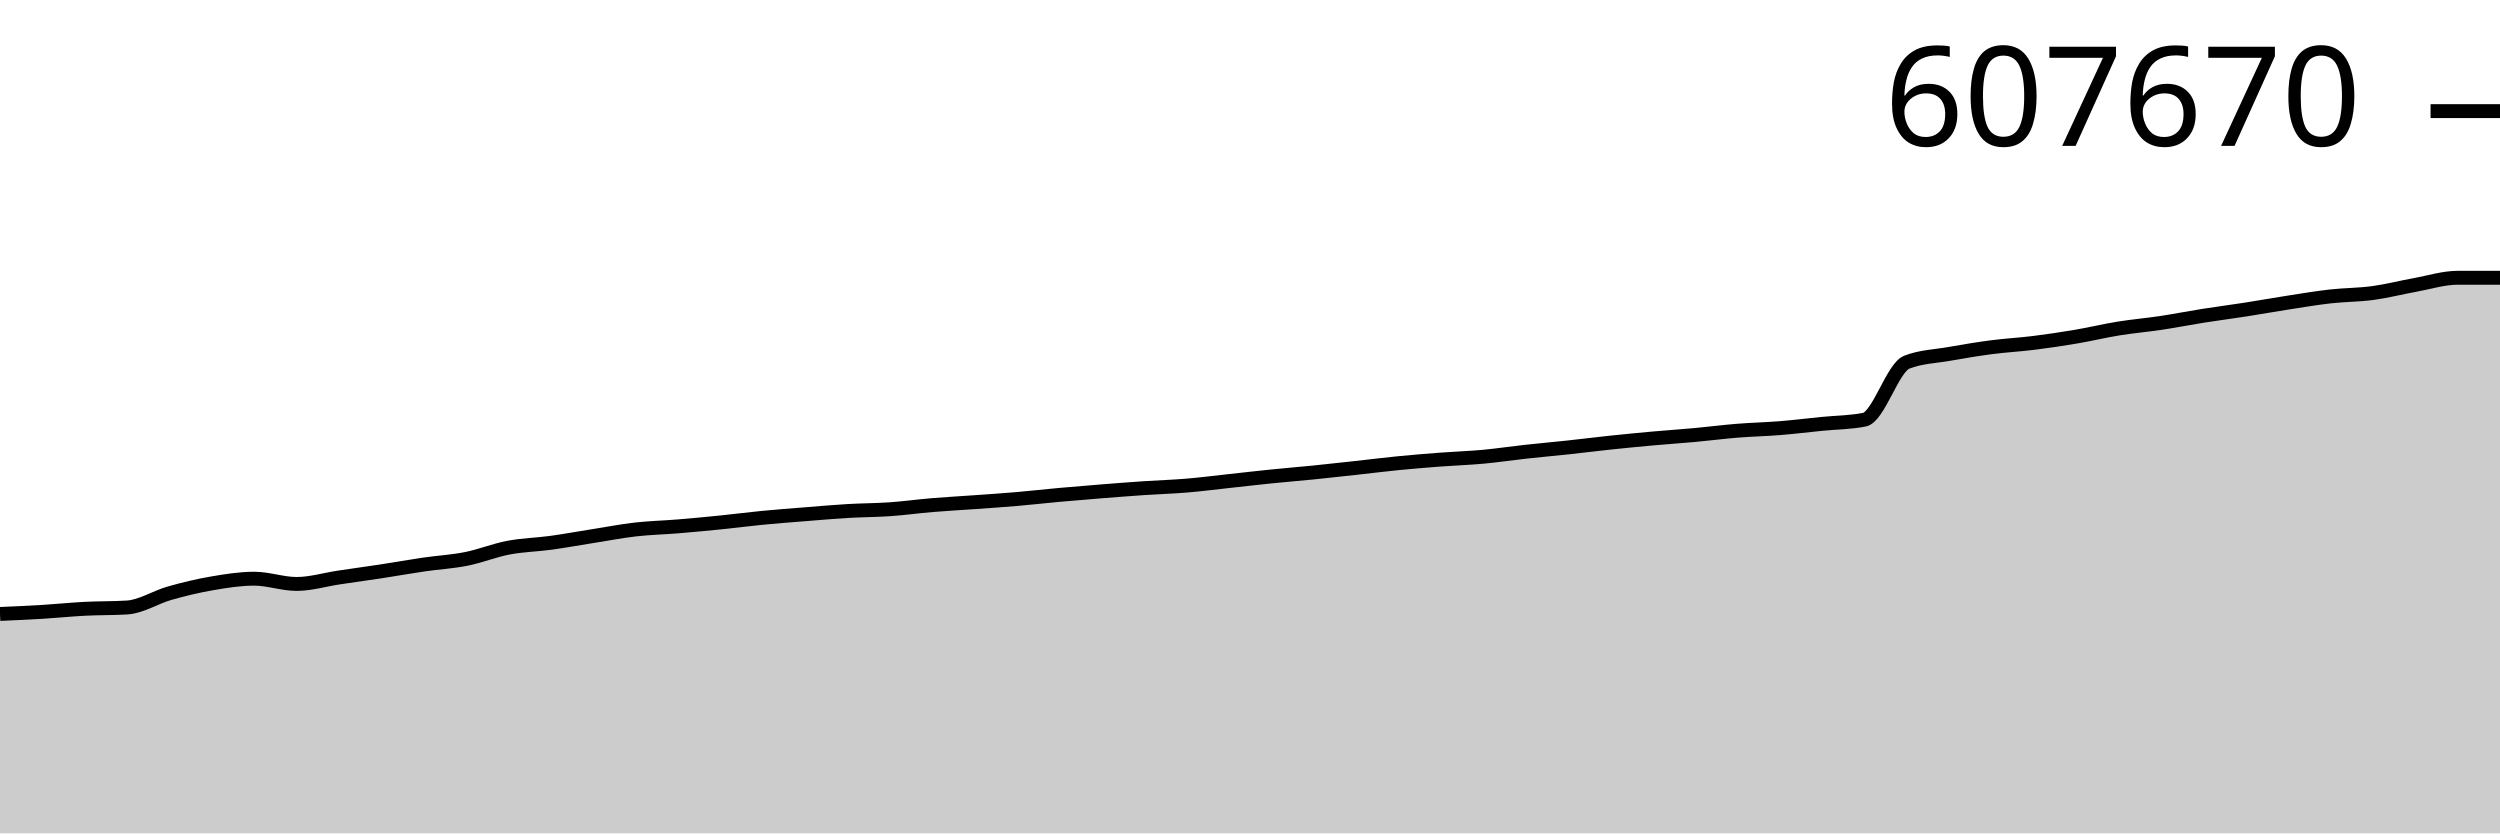
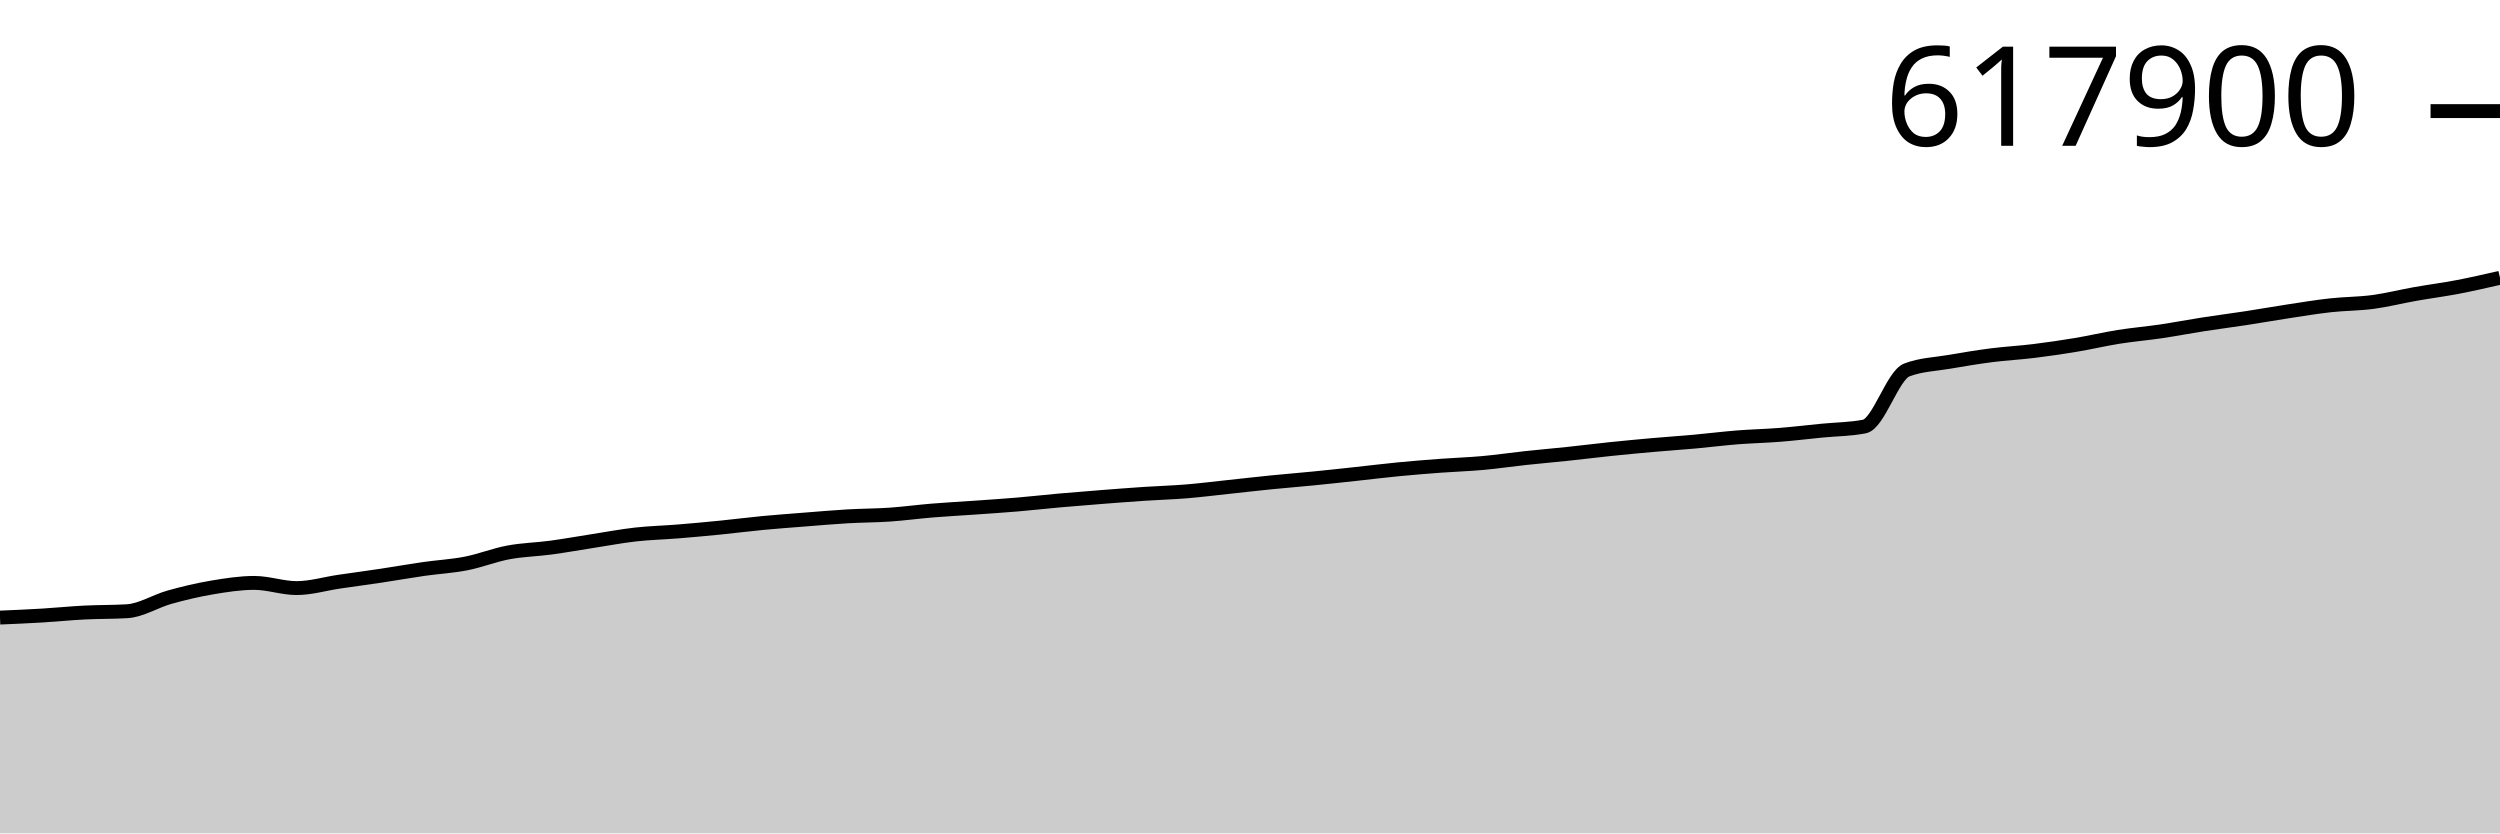
<svg xmlns="http://www.w3.org/2000/svg" viewBox="0 0 180 60">
  <g transform="translate(0,20)">
-     <path class="area" fill="rgba(0, 0, 0, 0.2)" d="M0,24.205C1.017,24.16,2.034,24.116,3.051,24.054C4.068,23.992,5.085,23.886,6.102,23.833C7.119,23.781,8.136,23.802,9.153,23.739C10.169,23.676,11.186,23.003,12.203,22.713C13.22,22.424,14.237,22.178,15.254,22.004C16.271,21.829,17.288,21.666,18.305,21.666C19.322,21.666,20.339,22.044,21.356,22.044C22.373,22.044,23.39,21.73,24.407,21.579C25.424,21.427,26.441,21.289,27.458,21.134C28.475,20.978,29.492,20.795,30.508,20.646C31.525,20.498,32.542,20.445,33.559,20.243C34.576,20.041,35.593,19.625,36.61,19.431C37.627,19.238,38.644,19.221,39.661,19.082C40.678,18.942,41.695,18.754,42.712,18.594C43.729,18.434,44.746,18.237,45.763,18.121C46.78,18.006,47.797,17.983,48.814,17.899C49.831,17.815,50.847,17.72,51.864,17.617C52.881,17.514,53.898,17.379,54.915,17.281C55.932,17.182,56.949,17.107,57.966,17.026C58.983,16.945,60,16.853,61.017,16.793C62.034,16.733,63.051,16.736,64.068,16.666C65.085,16.595,66.102,16.453,67.119,16.368C68.136,16.283,69.153,16.229,70.169,16.156C71.186,16.083,72.203,16.017,73.22,15.929C74.237,15.842,75.254,15.724,76.271,15.632C77.288,15.54,78.305,15.457,79.322,15.376C80.339,15.295,81.356,15.216,82.373,15.147C83.39,15.078,84.407,15.049,85.424,14.964C86.441,14.88,87.458,14.748,88.475,14.638C89.492,14.528,90.508,14.408,91.525,14.305C92.542,14.201,93.559,14.12,94.576,14.018C95.593,13.915,96.61,13.801,97.627,13.69C98.644,13.578,99.661,13.449,100.678,13.349C101.695,13.249,102.712,13.166,103.729,13.089C104.746,13.012,105.763,12.98,106.78,12.887C107.797,12.793,108.814,12.639,109.831,12.527C110.847,12.415,111.864,12.326,112.881,12.217C113.898,12.108,114.915,11.977,115.932,11.87C116.949,11.763,117.966,11.664,118.983,11.572C120,11.481,121.017,11.413,122.034,11.32C123.051,11.226,124.068,11.094,125.085,11.012C126.102,10.93,127.119,10.909,128.136,10.827C129.153,10.745,130.169,10.62,131.186,10.518C132.203,10.417,133.22,10.418,134.237,10.217C135.254,10.016,136.271,6.473,137.288,6.077C138.305,5.68,139.322,5.662,140.339,5.482C141.356,5.303,142.373,5.132,143.39,4.999C144.407,4.867,145.424,4.815,146.441,4.687C147.458,4.56,148.475,4.408,149.492,4.235C150.508,4.063,151.525,3.816,152.542,3.652C153.559,3.488,154.576,3.402,155.593,3.249C156.61,3.096,157.627,2.894,158.644,2.734C159.661,2.573,160.678,2.443,161.695,2.285C162.712,2.127,163.729,1.942,164.746,1.785C165.763,1.627,166.78,1.455,167.797,1.341C168.814,1.227,169.831,1.236,170.847,1.098C171.864,0.96,172.881,0.696,173.898,0.513C174.915,0.33,175.932,0,176.949,0C177.966,0,178.983,0,180,0L180,40C178.983,40,177.966,40,176.949,40C175.932,40,174.915,40,173.898,40C172.881,40,171.864,40,170.847,40C169.831,40,168.814,40,167.797,40C166.78,40,165.763,40,164.746,40C163.729,40,162.712,40,161.695,40C160.678,40,159.661,40,158.644,40C157.627,40,156.61,40,155.593,40C154.576,40,153.559,40,152.542,40C151.525,40,150.508,40,149.492,40C148.475,40,147.458,40,146.441,40C145.424,40,144.407,40,143.39,40C142.373,40,141.356,40,140.339,40C139.322,40,138.305,40,137.288,40C136.271,40,135.254,40,134.237,40C133.22,40,132.203,40,131.186,40C130.169,40,129.153,40,128.136,40C127.119,40,126.102,40,125.085,40C124.068,40,123.051,40,122.034,40C121.017,40,120,40,118.983,40C117.966,40,116.949,40,115.932,40C114.915,40,113.898,40,112.881,40C111.864,40,110.847,40,109.831,40C108.814,40,107.797,40,106.78,40C105.763,40,104.746,40,103.729,40C102.712,40,101.695,40,100.678,40C99.661,40,98.644,40,97.627,40C96.61,40,95.593,40,94.576,40C93.559,40,92.542,40,91.525,40C90.508,40,89.492,40,88.475,40C87.458,40,86.441,40,85.424,40C84.407,40,83.39,40,82.373,40C81.356,40,80.339,40,79.322,40C78.305,40,77.288,40,76.271,40C75.254,40,74.237,40,73.22,40C72.203,40,71.186,40,70.169,40C69.153,40,68.136,40,67.119,40C66.102,40,65.085,40,64.068,40C63.051,40,62.034,40,61.017,40C60,40,58.983,40,57.966,40C56.949,40,55.932,40,54.915,40C53.898,40,52.881,40,51.864,40C50.847,40,49.831,40,48.814,40C47.797,40,46.78,40,45.763,40C44.746,40,43.729,40,42.712,40C41.695,40,40.678,40,39.661,40C38.644,40,37.627,40,36.61,40C35.593,40,34.576,40,33.559,40C32.542,40,31.525,40,30.508,40C29.492,40,28.475,40,27.458,40C26.441,40,25.424,40,24.407,40C23.39,40,22.373,40,21.356,40C20.339,40,19.322,40,18.305,40C17.288,40,16.271,40,15.254,40C14.237,40,13.22,40,12.203,40C11.186,40,10.169,40,9.153,40C8.136,40,7.119,40,6.102,40C5.085,40,4.068,40,3.051,40C2.034,40,1.017,40,0,40Z" />
-     <path class="line" stroke="black" fill="none" d="M0,24.205C1.017,24.16,2.034,24.116,3.051,24.054C4.068,23.992,5.085,23.886,6.102,23.833C7.119,23.781,8.136,23.802,9.153,23.739C10.169,23.676,11.186,23.003,12.203,22.713C13.22,22.424,14.237,22.178,15.254,22.004C16.271,21.829,17.288,21.666,18.305,21.666C19.322,21.666,20.339,22.044,21.356,22.044C22.373,22.044,23.39,21.73,24.407,21.579C25.424,21.427,26.441,21.289,27.458,21.134C28.475,20.978,29.492,20.795,30.508,20.646C31.525,20.498,32.542,20.445,33.559,20.243C34.576,20.041,35.593,19.625,36.61,19.431C37.627,19.238,38.644,19.221,39.661,19.082C40.678,18.942,41.695,18.754,42.712,18.594C43.729,18.434,44.746,18.237,45.763,18.121C46.78,18.006,47.797,17.983,48.814,17.899C49.831,17.815,50.847,17.72,51.864,17.617C52.881,17.514,53.898,17.379,54.915,17.281C55.932,17.182,56.949,17.107,57.966,17.026C58.983,16.945,60,16.853,61.017,16.793C62.034,16.733,63.051,16.736,64.068,16.666C65.085,16.595,66.102,16.453,67.119,16.368C68.136,16.283,69.153,16.229,70.169,16.156C71.186,16.083,72.203,16.017,73.22,15.929C74.237,15.842,75.254,15.724,76.271,15.632C77.288,15.54,78.305,15.457,79.322,15.376C80.339,15.295,81.356,15.216,82.373,15.147C83.39,15.078,84.407,15.049,85.424,14.964C86.441,14.88,87.458,14.748,88.475,14.638C89.492,14.528,90.508,14.408,91.525,14.305C92.542,14.201,93.559,14.12,94.576,14.018C95.593,13.915,96.61,13.801,97.627,13.69C98.644,13.578,99.661,13.449,100.678,13.349C101.695,13.249,102.712,13.166,103.729,13.089C104.746,13.012,105.763,12.98,106.78,12.887C107.797,12.793,108.814,12.639,109.831,12.527C110.847,12.415,111.864,12.326,112.881,12.217C113.898,12.108,114.915,11.977,115.932,11.87C116.949,11.763,117.966,11.664,118.983,11.572C120,11.481,121.017,11.413,122.034,11.32C123.051,11.226,124.068,11.094,125.085,11.012C126.102,10.93,127.119,10.909,128.136,10.827C129.153,10.745,130.169,10.62,131.186,10.518C132.203,10.417,133.22,10.418,134.237,10.217C135.254,10.016,136.271,6.473,137.288,6.077C138.305,5.68,139.322,5.662,140.339,5.482C141.356,5.303,142.373,5.132,143.39,4.999C144.407,4.867,145.424,4.815,146.441,4.687C147.458,4.56,148.475,4.408,149.492,4.235C150.508,4.063,151.525,3.816,152.542,3.652C153.559,3.488,154.576,3.402,155.593,3.249C156.61,3.096,157.627,2.894,158.644,2.734C159.661,2.573,160.678,2.443,161.695,2.285C162.712,2.127,163.729,1.942,164.746,1.785C165.763,1.627,166.78,1.455,167.797,1.341C168.814,1.227,169.831,1.236,170.847,1.098C171.864,0.96,172.881,0.696,173.898,0.513C174.915,0.33,175.932,0,176.949,0C177.966,0,178.983,0,180,0" />
-     <path class="axis-ceiling" stroke-width="1" stroke="black" fill="none" d="M175,-11.999L180,-11.999" />
-     <text class="axis-ceiling-label" font-family="sans-serif" text-anchor="end" font-size="10px" x="170" y="-9.499">607670</text>
+     <path class="area" fill="rgba(0, 0, 0, 0.2)" d="M0,24.466C1.017,24.423,2.034,24.379,3.051,24.318C4.068,24.257,5.085,24.152,6.102,24.101C7.119,24.049,8.136,24.07,9.153,24.008C10.169,23.946,11.186,23.284,12.203,22.999C13.22,22.715,14.237,22.473,15.254,22.301C16.271,22.13,17.288,21.969,18.305,21.969C19.322,21.969,20.339,22.342,21.356,22.342C22.373,22.342,23.39,22.033,24.407,21.883C25.424,21.734,26.441,21.599,27.458,21.446C28.475,21.293,29.492,21.112,30.508,20.966C31.525,20.82,32.542,20.769,33.559,20.57C34.576,20.371,35.593,19.962,36.61,19.772C37.627,19.581,38.644,19.565,39.661,19.428C40.678,19.291,41.695,19.106,42.712,18.948C43.729,18.791,44.746,18.597,45.763,18.483C46.78,18.369,47.797,18.347,48.814,18.264C49.831,18.182,50.847,18.088,51.864,17.987C52.881,17.886,53.898,17.753,54.915,17.656C55.932,17.56,56.949,17.486,57.966,17.406C58.983,17.326,60,17.236,61.017,17.177C62.034,17.118,63.051,17.121,64.068,17.052C65.085,16.982,66.102,16.842,67.119,16.759C68.136,16.675,69.153,16.622,70.169,16.551C71.186,16.479,72.203,16.413,73.22,16.328C74.237,16.242,75.254,16.126,76.271,16.035C77.288,15.945,78.305,15.863,79.322,15.784C80.339,15.704,81.356,15.626,82.373,15.558C83.39,15.491,84.407,15.462,85.424,15.379C86.441,15.295,87.458,15.166,88.475,15.058C89.492,14.949,90.508,14.832,91.525,14.73C92.542,14.628,93.559,14.548,94.576,14.447C95.593,14.347,96.61,14.235,97.627,14.125C98.644,14.016,99.661,13.888,100.678,13.79C101.695,13.691,102.712,13.61,103.729,13.534C104.746,13.459,105.763,13.428,106.78,13.335C107.797,13.243,108.814,13.091,109.831,12.981C110.847,12.872,111.864,12.784,112.881,12.677C113.898,12.569,114.915,12.441,115.932,12.335C116.949,12.23,117.966,12.133,118.983,12.043C120,11.953,121.017,11.886,122.034,11.794C123.051,11.702,124.068,11.572,125.085,11.491C126.102,11.411,127.119,11.391,128.136,11.31C129.153,11.229,130.169,11.106,131.186,11.006C132.203,10.906,133.22,10.907,134.237,10.709C135.254,10.512,136.271,7.028,137.288,6.638C138.305,6.248,139.322,6.23,140.339,6.053C141.356,5.877,142.373,5.709,143.39,5.578C144.407,5.448,145.424,5.397,146.441,5.271C147.458,5.146,148.475,4.997,149.492,4.827C150.508,4.657,151.525,4.415,152.542,4.253C153.559,4.092,154.576,4.007,155.593,3.857C156.61,3.706,157.627,3.508,158.644,3.351C159.661,3.193,160.678,3.065,161.695,2.909C162.712,2.754,163.729,2.572,164.746,2.417C165.763,2.262,166.78,2.093,167.797,1.981C168.814,1.868,169.831,1.878,170.847,1.742C171.864,1.606,172.881,1.347,173.898,1.167C174.915,0.987,175.932,0.856,176.949,0.662C177.966,0.467,178.983,0.234,180,0L180,40C178.983,40,177.966,40,176.949,40C175.932,40,174.915,40,173.898,40C172.881,40,171.864,40,170.847,40C169.831,40,168.814,40,167.797,40C166.78,40,165.763,40,164.746,40C163.729,40,162.712,40,161.695,40C160.678,40,159.661,40,158.644,40C157.627,40,156.61,40,155.593,40C154.576,40,153.559,40,152.542,40C151.525,40,150.508,40,149.492,40C148.475,40,147.458,40,146.441,40C145.424,40,144.407,40,143.39,40C142.373,40,141.356,40,140.339,40C139.322,40,138.305,40,137.288,40C136.271,40,135.254,40,134.237,40C133.22,40,132.203,40,131.186,40C130.169,40,129.153,40,128.136,40C127.119,40,126.102,40,125.085,40C124.068,40,123.051,40,122.034,40C121.017,40,120,40,118.983,40C117.966,40,116.949,40,115.932,40C114.915,40,113.898,40,112.881,40C111.864,40,110.847,40,109.831,40C108.814,40,107.797,40,106.78,40C105.763,40,104.746,40,103.729,40C102.712,40,101.695,40,100.678,40C99.661,40,98.644,40,97.627,40C96.61,40,95.593,40,94.576,40C93.559,40,92.542,40,91.525,40C90.508,40,89.492,40,88.475,40C87.458,40,86.441,40,85.424,40C84.407,40,83.39,40,82.373,40C81.356,40,80.339,40,79.322,40C78.305,40,77.288,40,76.271,40C75.254,40,74.237,40,73.22,40C72.203,40,71.186,40,70.169,40C69.153,40,68.136,40,67.119,40C66.102,40,65.085,40,64.068,40C63.051,40,62.034,40,61.017,40C60,40,58.983,40,57.966,40C56.949,40,55.932,40,54.915,40C53.898,40,52.881,40,51.864,40C50.847,40,49.831,40,48.814,40C47.797,40,46.78,40,45.763,40C44.746,40,43.729,40,42.712,40C41.695,40,40.678,40,39.661,40C38.644,40,37.627,40,36.61,40C35.593,40,34.576,40,33.559,40C32.542,40,31.525,40,30.508,40C29.492,40,28.475,40,27.458,40C26.441,40,25.424,40,24.407,40C23.39,40,22.373,40,21.356,40C20.339,40,19.322,40,18.305,40C17.288,40,16.271,40,15.254,40C14.237,40,13.22,40,12.203,40C11.186,40,10.169,40,9.153,40C8.136,40,7.119,40,6.102,40C5.085,40,4.068,40,3.051,40C2.034,40,1.017,40,0,40Z" />
+     <path class="line" stroke="black" fill="none" d="M0,24.466C1.017,24.423,2.034,24.379,3.051,24.318C4.068,24.257,5.085,24.152,6.102,24.101C7.119,24.049,8.136,24.07,9.153,24.008C10.169,23.946,11.186,23.284,12.203,22.999C13.22,22.715,14.237,22.473,15.254,22.301C16.271,22.13,17.288,21.969,18.305,21.969C19.322,21.969,20.339,22.342,21.356,22.342C22.373,22.342,23.39,22.033,24.407,21.883C25.424,21.734,26.441,21.599,27.458,21.446C28.475,21.293,29.492,21.112,30.508,20.966C31.525,20.82,32.542,20.769,33.559,20.57C34.576,20.371,35.593,19.962,36.61,19.772C37.627,19.581,38.644,19.565,39.661,19.428C40.678,19.291,41.695,19.106,42.712,18.948C43.729,18.791,44.746,18.597,45.763,18.483C46.78,18.369,47.797,18.347,48.814,18.264C49.831,18.182,50.847,18.088,51.864,17.987C52.881,17.886,53.898,17.753,54.915,17.656C55.932,17.56,56.949,17.486,57.966,17.406C58.983,17.326,60,17.236,61.017,17.177C62.034,17.118,63.051,17.121,64.068,17.052C65.085,16.982,66.102,16.842,67.119,16.759C68.136,16.675,69.153,16.622,70.169,16.551C71.186,16.479,72.203,16.413,73.22,16.328C74.237,16.242,75.254,16.126,76.271,16.035C77.288,15.945,78.305,15.863,79.322,15.784C80.339,15.704,81.356,15.626,82.373,15.558C83.39,15.491,84.407,15.462,85.424,15.379C86.441,15.295,87.458,15.166,88.475,15.058C89.492,14.949,90.508,14.832,91.525,14.73C92.542,14.628,93.559,14.548,94.576,14.447C95.593,14.347,96.61,14.235,97.627,14.125C98.644,14.016,99.661,13.888,100.678,13.79C101.695,13.691,102.712,13.61,103.729,13.534C104.746,13.459,105.763,13.428,106.78,13.335C107.797,13.243,108.814,13.091,109.831,12.981C110.847,12.872,111.864,12.784,112.881,12.677C113.898,12.569,114.915,12.441,115.932,12.335C116.949,12.23,117.966,12.133,118.983,12.043C120,11.953,121.017,11.886,122.034,11.794C123.051,11.702,124.068,11.572,125.085,11.491C126.102,11.411,127.119,11.391,128.136,11.31C129.153,11.229,130.169,11.106,131.186,11.006C132.203,10.906,133.22,10.907,134.237,10.709C135.254,10.512,136.271,7.028,137.288,6.638C138.305,6.248,139.322,6.23,140.339,6.053C141.356,5.877,142.373,5.709,143.39,5.578C144.407,5.448,145.424,5.397,146.441,5.271C147.458,5.146,148.475,4.997,149.492,4.827C150.508,4.657,151.525,4.415,152.542,4.253C153.559,4.092,154.576,4.007,155.593,3.857C156.61,3.706,157.627,3.508,158.644,3.351C159.661,3.193,160.678,3.065,161.695,2.909C162.712,2.754,163.729,2.572,164.746,2.417C165.763,2.262,166.78,2.093,167.797,1.981C168.814,1.868,169.831,1.878,170.847,1.742C171.864,1.606,172.881,1.347,173.898,1.167C174.915,0.987,175.932,0.856,176.949,0.662C177.966,0.467,178.983,0.234,180,0" />
+     <path class="axis-ceiling" stroke-width="1" stroke="black" fill="none" d="M175,-12L180,-12" />
+     <text class="axis-ceiling-label" font-family="sans-serif" text-anchor="end" font-size="10px" x="170" y="-9.5">617900</text>
  </g>
</svg>
